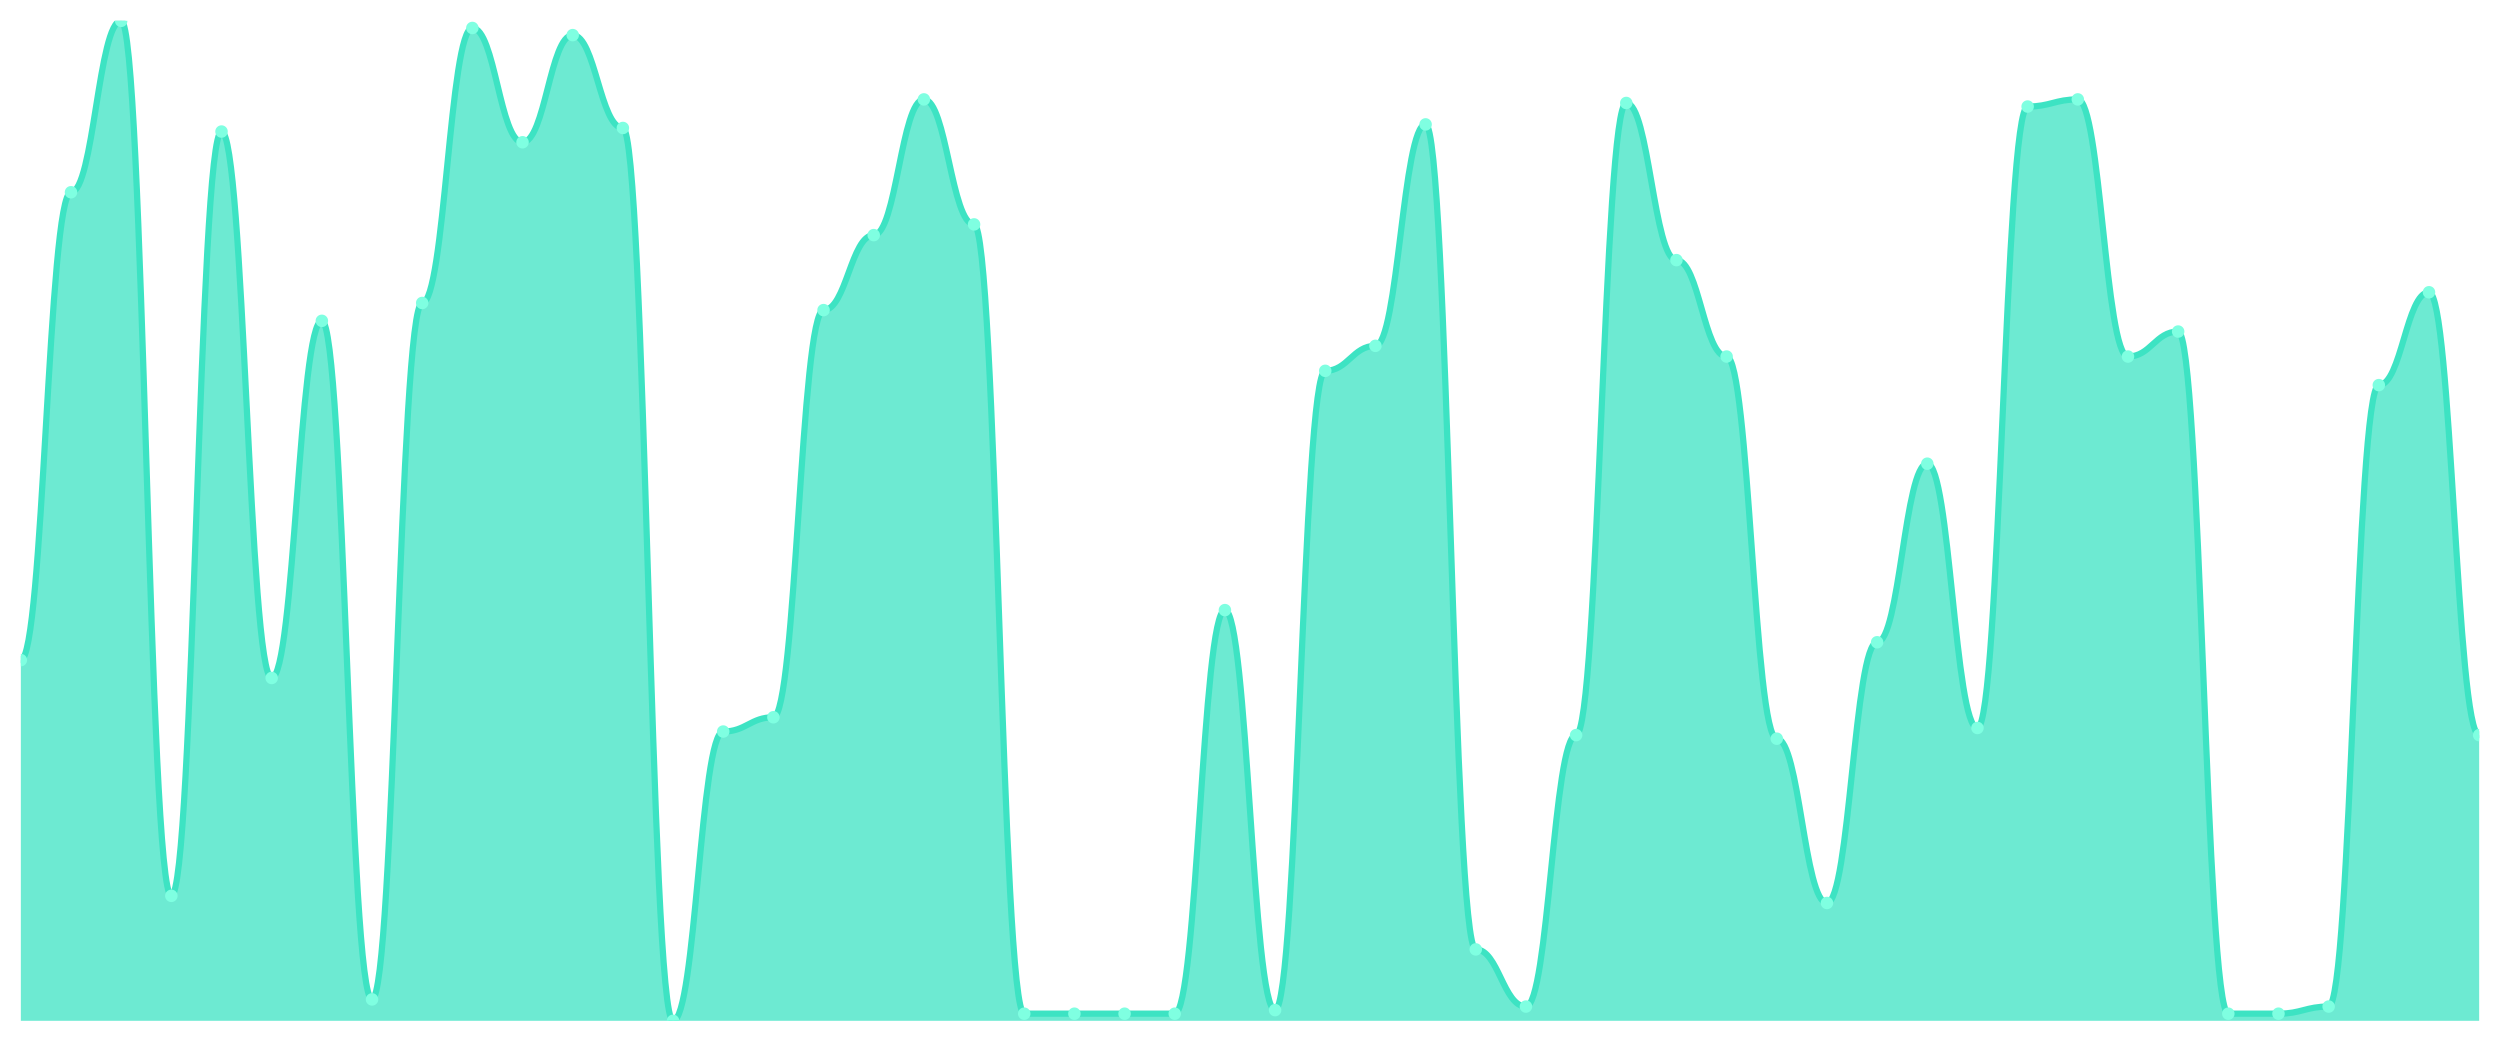
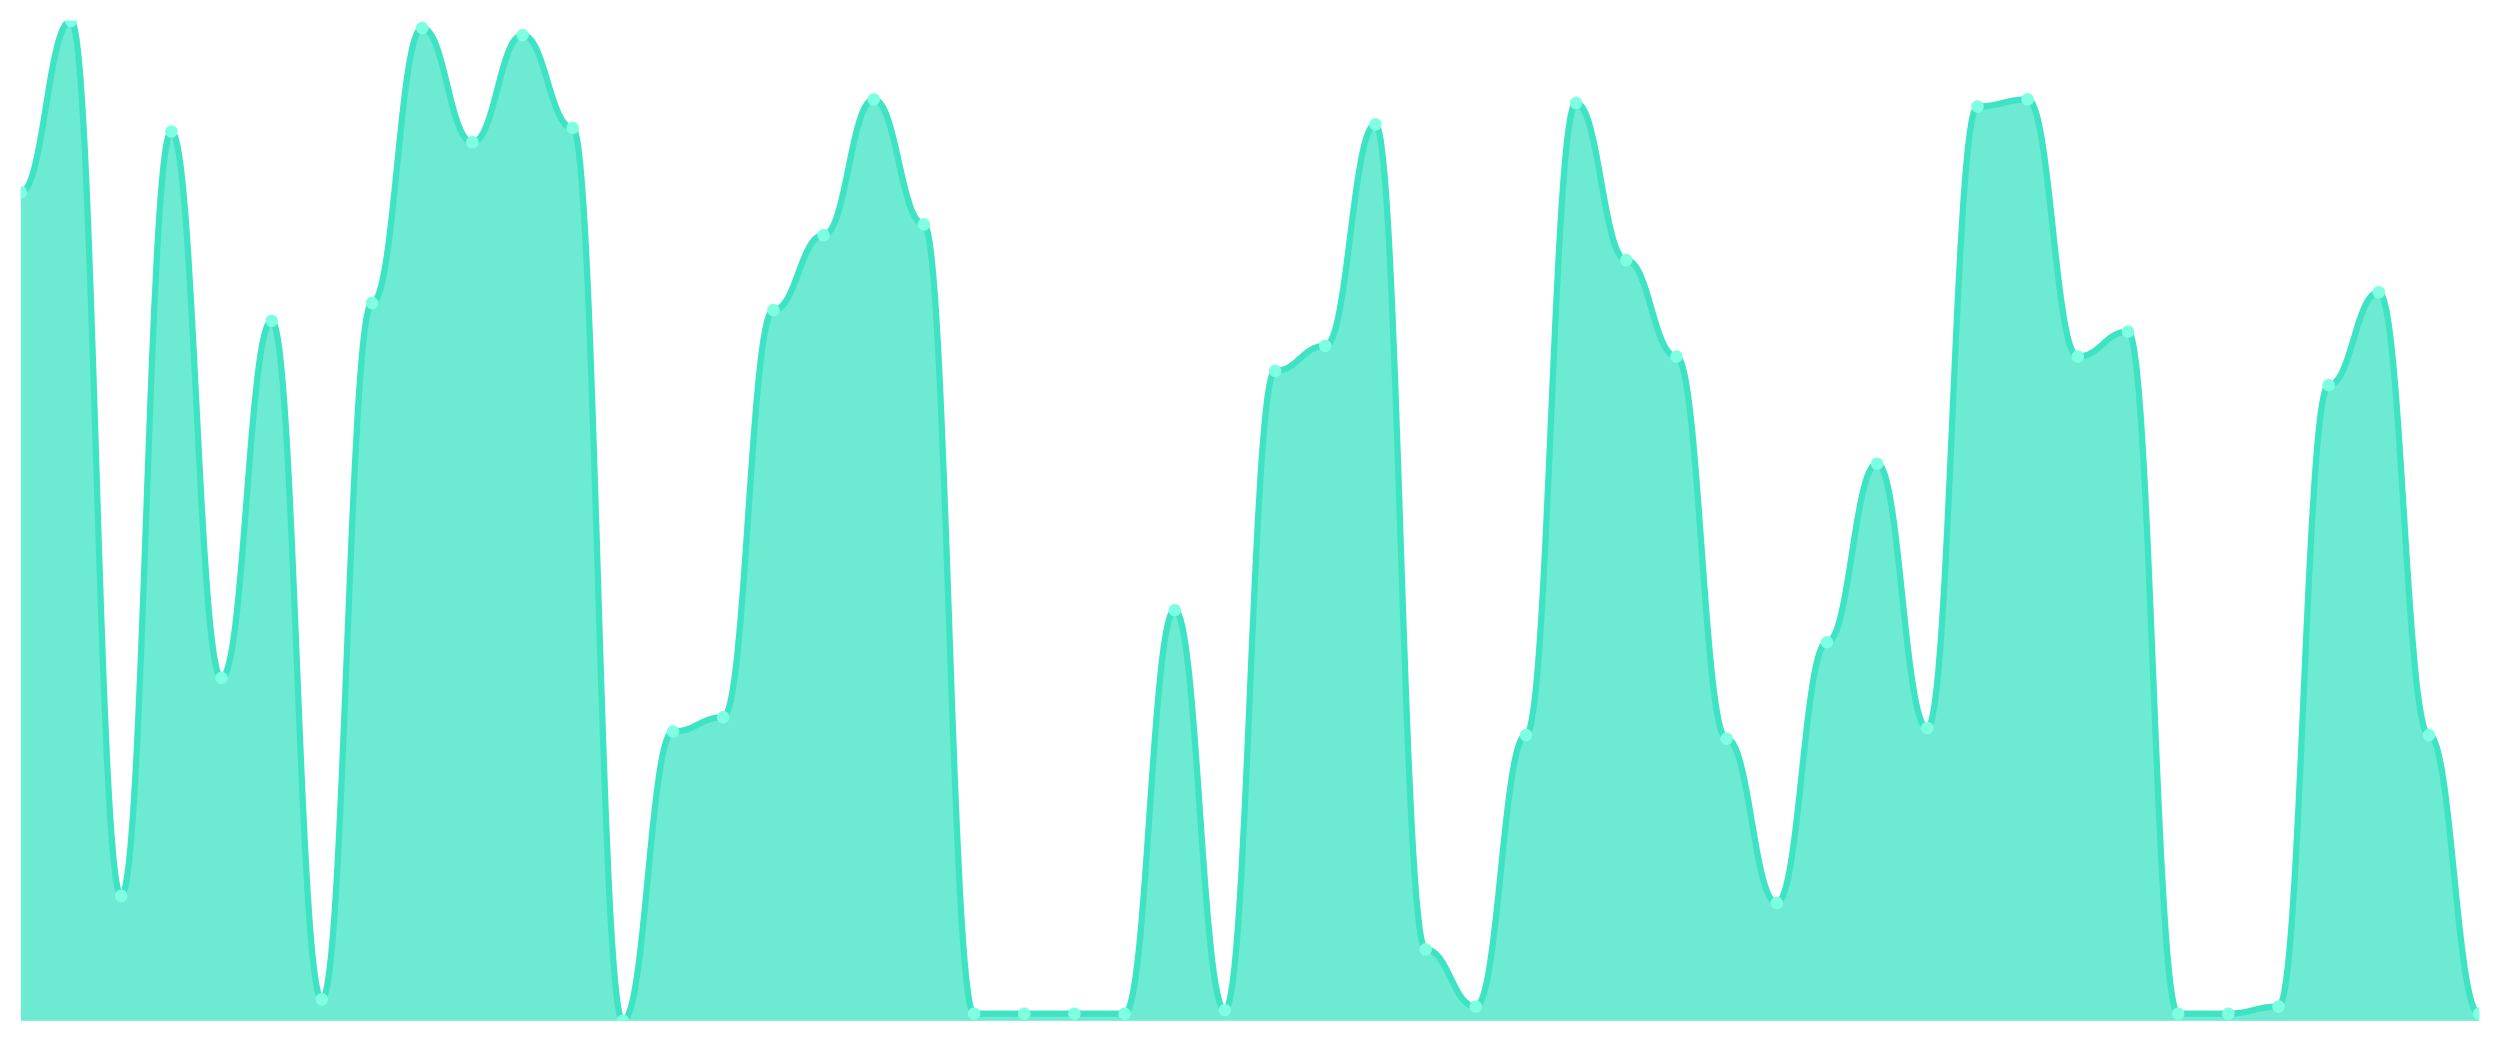
<svg xmlns="http://www.w3.org/2000/svg" viewBox="0 0 1200 500" width="1200" height="500">
  <defs>
    <clipPath id="c">
      <rect x="10" y="10" width="1180" height="480" />
    </clipPath>
  </defs>
  <rect width="1200" height="500" fill="none" />
  <g clip-path="url(#c)">
-     <path d="M 10,490 L 10,316.857 C 20.837,316.857 23.245,92.286 34.082,92.286 C 44.918,92.286 47.327,10 58.163,10 C 69,10 71.408,430 82.245,430 C 93.082,430 95.49,63.143 106.327,63.143 C 117.163,63.143 119.571,325.429 130.408,325.429 C 141.245,325.429 143.653,154 154.49,154 C 165.327,154 167.735,479.714 178.571,479.714 C 189.408,479.714 191.816,145.429 202.653,145.429 C 213.49,145.429 215.898,13.429 226.735,13.429 C 237.571,13.429 239.98,68.286 250.816,68.286 C 261.653,68.286 264.061,16.857 274.898,16.857 C 285.735,16.857 288.143,61.429 298.98,61.429 C 309.816,61.429 312.224,490 323.061,490 C 333.898,490 336.306,351.143 347.143,351.143 C 357.98,351.143 360.388,344.286 371.224,344.286 C 382.061,344.286 384.469,148.857 395.306,148.857 C 406.143,148.857 408.551,112.857 419.388,112.857 C 430.224,112.857 432.633,47.714 443.469,47.714 C 454.306,47.714 456.714,107.714 467.551,107.714 C 478.388,107.714 480.796,486.571 491.633,486.571 C 502.469,486.571 504.878,486.571 515.714,486.571 C 526.551,486.571 528.959,486.571 539.796,486.571 C 550.633,486.571 553.041,486.571 563.878,486.571 C 574.714,486.571 577.122,292.857 587.959,292.857 C 598.796,292.857 601.204,484.857 612.041,484.857 C 622.878,484.857 625.286,178 636.122,178 C 646.959,178 649.367,166 660.204,166 C 671.041,166 673.449,59.714 684.286,59.714 C 695.122,59.714 697.531,455.714 708.367,455.714 C 719.204,455.714 721.612,483.143 732.449,483.143 C 743.286,483.143 745.694,352.857 756.531,352.857 C 767.367,352.857 769.776,49.429 780.612,49.429 C 791.449,49.429 793.857,124.857 804.694,124.857 C 815.531,124.857 817.939,171.143 828.776,171.143 C 839.612,171.143 842.02,354.571 852.857,354.571 C 863.694,354.571 866.102,433.429 876.939,433.429 C 887.776,433.429 890.184,308.286 901.02,308.286 C 911.857,308.286 914.265,222.571 925.102,222.571 C 935.939,222.571 938.347,349.429 949.184,349.429 C 960.02,349.429 962.429,51.143 973.265,51.143 C 984.102,51.143 986.51,47.714 997.347,47.714 C 1008.184,47.714 1010.592,171.143 1021.429,171.143 C 1032.265,171.143 1034.673,159.143 1045.51,159.143 C 1056.347,159.143 1058.755,486.571 1069.592,486.571 C 1080.429,486.571 1082.837,486.571 1093.673,486.571 C 1104.51,486.571 1106.918,483.143 1117.755,483.143 C 1128.592,483.143 1131,184.857 1141.837,184.857 C 1152.673,184.857 1155.082,140.286 1165.918,140.286 C 1176.755,140.286 1179.163,352.857 1190,352.857 L 1190,490 Z" fill="rgba(61,227,195,0.75)" />
-     <path d="M 10,316.857 C 20.837,316.857 23.245,92.286 34.082,92.286 C 44.918,92.286 47.327,10 58.163,10 C 69,10 71.408,430 82.245,430 C 93.082,430 95.49,63.143 106.327,63.143 C 117.163,63.143 119.571,325.429 130.408,325.429 C 141.245,325.429 143.653,154 154.49,154 C 165.327,154 167.735,479.714 178.571,479.714 C 189.408,479.714 191.816,145.429 202.653,145.429 C 213.49,145.429 215.898,13.429 226.735,13.429 C 237.571,13.429 239.98,68.286 250.816,68.286 C 261.653,68.286 264.061,16.857 274.898,16.857 C 285.735,16.857 288.143,61.429 298.98,61.429 C 309.816,61.429 312.224,490 323.061,490 C 333.898,490 336.306,351.143 347.143,351.143 C 357.98,351.143 360.388,344.286 371.224,344.286 C 382.061,344.286 384.469,148.857 395.306,148.857 C 406.143,148.857 408.551,112.857 419.388,112.857 C 430.224,112.857 432.633,47.714 443.469,47.714 C 454.306,47.714 456.714,107.714 467.551,107.714 C 478.388,107.714 480.796,486.571 491.633,486.571 C 502.469,486.571 504.878,486.571 515.714,486.571 C 526.551,486.571 528.959,486.571 539.796,486.571 C 550.633,486.571 553.041,486.571 563.878,486.571 C 574.714,486.571 577.122,292.857 587.959,292.857 C 598.796,292.857 601.204,484.857 612.041,484.857 C 622.878,484.857 625.286,178 636.122,178 C 646.959,178 649.367,166 660.204,166 C 671.041,166 673.449,59.714 684.286,59.714 C 695.122,59.714 697.531,455.714 708.367,455.714 C 719.204,455.714 721.612,483.143 732.449,483.143 C 743.286,483.143 745.694,352.857 756.531,352.857 C 767.367,352.857 769.776,49.429 780.612,49.429 C 791.449,49.429 793.857,124.857 804.694,124.857 C 815.531,124.857 817.939,171.143 828.776,171.143 C 839.612,171.143 842.02,354.571 852.857,354.571 C 863.694,354.571 866.102,433.429 876.939,433.429 C 887.776,433.429 890.184,308.286 901.02,308.286 C 911.857,308.286 914.265,222.571 925.102,222.571 C 935.939,222.571 938.347,349.429 949.184,349.429 C 960.02,349.429 962.429,51.143 973.265,51.143 C 984.102,51.143 986.51,47.714 997.347,47.714 C 1008.184,47.714 1010.592,171.143 1021.429,171.143 C 1032.265,171.143 1034.673,159.143 1045.51,159.143 C 1056.347,159.143 1058.755,486.571 1069.592,486.571 C 1080.429,486.571 1082.837,486.571 1093.673,486.571 C 1104.51,486.571 1106.918,483.143 1117.755,483.143 C 1128.592,483.143 1131,184.857 1141.837,184.857 C 1152.673,184.857 1155.082,140.286 1165.918,140.286 C 1176.755,140.286 1179.163,352.857 1190,352.857" fill="none" stroke="#3de3c3" stroke-width="3" stroke-linecap="round" stroke-linejoin="round" />
-     <circle cx="10" cy="316.857" r="3" fill="#7fffe1" />
-     <circle cx="34.082" cy="92.286" r="3" fill="#7fffe1" />
-     <circle cx="58.163" cy="10" r="3" fill="#7fffe1" />
-     <circle cx="82.245" cy="430" r="3" fill="#7fffe1" />
-     <circle cx="106.327" cy="63.143" r="3" fill="#7fffe1" />
-     <circle cx="130.408" cy="325.429" r="3" fill="#7fffe1" />
-     <circle cx="154.49" cy="154" r="3" fill="#7fffe1" />
-     <circle cx="178.571" cy="479.714" r="3" fill="#7fffe1" />
-     <circle cx="202.653" cy="145.429" r="3" fill="#7fffe1" />
-     <circle cx="226.735" cy="13.429" r="3" fill="#7fffe1" />
-     <circle cx="250.816" cy="68.286" r="3" fill="#7fffe1" />
-     <circle cx="274.898" cy="16.857" r="3" fill="#7fffe1" />
-     <circle cx="298.98" cy="61.429" r="3" fill="#7fffe1" />
-     <circle cx="323.061" cy="490" r="3" fill="#7fffe1" />
-     <circle cx="347.143" cy="351.143" r="3" fill="#7fffe1" />
-     <circle cx="371.224" cy="344.286" r="3" fill="#7fffe1" />
-     <circle cx="395.306" cy="148.857" r="3" fill="#7fffe1" />
-     <circle cx="419.388" cy="112.857" r="3" fill="#7fffe1" />
-     <circle cx="443.469" cy="47.714" r="3" fill="#7fffe1" />
-     <circle cx="467.551" cy="107.714" r="3" fill="#7fffe1" />
+     <path d="M 10,490 L 10,92.286 C 20.837,92.286 23.245,10 34.082,10 C 44.918,10 47.327,430 58.163,430 C 69,430 71.408,63.143 82.245,63.143 C 93.082,63.143 95.49,325.429 106.327,325.429 C 117.163,325.429 119.571,154 130.408,154 C 141.245,154 143.653,479.714 154.49,479.714 C 165.327,479.714 167.735,145.429 178.571,145.429 C 189.408,145.429 191.816,13.429 202.653,13.429 C 213.49,13.429 215.898,68.286 226.735,68.286 C 237.571,68.286 239.98,16.857 250.816,16.857 C 261.653,16.857 264.061,61.429 274.898,61.429 C 285.735,61.429 288.143,490 298.98,490 C 309.816,490 312.224,351.143 323.061,351.143 C 333.898,351.143 336.306,344.286 347.143,344.286 C 357.98,344.286 360.388,148.857 371.224,148.857 C 382.061,148.857 384.469,112.857 395.306,112.857 C 406.143,112.857 408.551,47.714 419.388,47.714 C 430.224,47.714 432.633,107.714 443.469,107.714 C 454.306,107.714 456.714,486.571 467.551,486.571 C 478.388,486.571 480.796,486.571 491.633,486.571 C 502.469,486.571 504.878,486.571 515.714,486.571 C 526.551,486.571 528.959,486.571 539.796,486.571 C 550.633,486.571 553.041,292.857 563.878,292.857 C 574.714,292.857 577.122,484.857 587.959,484.857 C 598.796,484.857 601.204,178 612.041,178 C 622.878,178 625.286,166 636.122,166 C 646.959,166 649.367,59.714 660.204,59.714 C 671.041,59.714 673.449,455.714 684.286,455.714 C 695.122,455.714 697.531,483.143 708.367,483.143 C 719.204,483.143 721.612,352.857 732.449,352.857 C 743.286,352.857 745.694,49.429 756.531,49.429 C 767.367,49.429 769.776,124.857 780.612,124.857 C 791.449,124.857 793.857,171.143 804.694,171.143 C 815.531,171.143 817.939,354.571 828.776,354.571 C 839.612,354.571 842.02,433.429 852.857,433.429 C 863.694,433.429 866.102,308.286 876.939,308.286 C 887.776,308.286 890.184,222.571 901.02,222.571 C 911.857,222.571 914.265,349.429 925.102,349.429 C 935.939,349.429 938.347,51.143 949.184,51.143 C 960.02,51.143 962.429,47.714 973.265,47.714 C 984.102,47.714 986.51,171.143 997.347,171.143 C 1008.184,171.143 1010.592,159.143 1021.429,159.143 C 1032.265,159.143 1034.673,486.571 1045.51,486.571 C 1056.347,486.571 1058.755,486.571 1069.592,486.571 C 1080.429,486.571 1082.837,483.143 1093.673,483.143 C 1104.51,483.143 1106.918,184.857 1117.755,184.857 C 1128.592,184.857 1131,140.286 1141.837,140.286 C 1152.673,140.286 1155.082,352.857 1165.918,352.857 C 1176.755,352.857 1179.163,486.571 1190,486.571 L 1190,490 Z" fill="rgba(61,227,195,0.75)" />
+     <path d="M 10,92.286 C 20.837,92.286 23.245,10 34.082,10 C 44.918,10 47.327,430 58.163,430 C 69,430 71.408,63.143 82.245,63.143 C 93.082,63.143 95.49,325.429 106.327,325.429 C 117.163,325.429 119.571,154 130.408,154 C 141.245,154 143.653,479.714 154.49,479.714 C 165.327,479.714 167.735,145.429 178.571,145.429 C 189.408,145.429 191.816,13.429 202.653,13.429 C 213.49,13.429 215.898,68.286 226.735,68.286 C 237.571,68.286 239.98,16.857 250.816,16.857 C 261.653,16.857 264.061,61.429 274.898,61.429 C 285.735,61.429 288.143,490 298.98,490 C 309.816,490 312.224,351.143 323.061,351.143 C 333.898,351.143 336.306,344.286 347.143,344.286 C 357.98,344.286 360.388,148.857 371.224,148.857 C 382.061,148.857 384.469,112.857 395.306,112.857 C 406.143,112.857 408.551,47.714 419.388,47.714 C 430.224,47.714 432.633,107.714 443.469,107.714 C 454.306,107.714 456.714,486.571 467.551,486.571 C 478.388,486.571 480.796,486.571 491.633,486.571 C 502.469,486.571 504.878,486.571 515.714,486.571 C 526.551,486.571 528.959,486.571 539.796,486.571 C 550.633,486.571 553.041,292.857 563.878,292.857 C 574.714,292.857 577.122,484.857 587.959,484.857 C 598.796,484.857 601.204,178 612.041,178 C 622.878,178 625.286,166 636.122,166 C 646.959,166 649.367,59.714 660.204,59.714 C 671.041,59.714 673.449,455.714 684.286,455.714 C 695.122,455.714 697.531,483.143 708.367,483.143 C 719.204,483.143 721.612,352.857 732.449,352.857 C 743.286,352.857 745.694,49.429 756.531,49.429 C 767.367,49.429 769.776,124.857 780.612,124.857 C 791.449,124.857 793.857,171.143 804.694,171.143 C 815.531,171.143 817.939,354.571 828.776,354.571 C 839.612,354.571 842.02,433.429 852.857,433.429 C 863.694,433.429 866.102,308.286 876.939,308.286 C 887.776,308.286 890.184,222.571 901.02,222.571 C 911.857,222.571 914.265,349.429 925.102,349.429 C 935.939,349.429 938.347,51.143 949.184,51.143 C 960.02,51.143 962.429,47.714 973.265,47.714 C 984.102,47.714 986.51,171.143 997.347,171.143 C 1008.184,171.143 1010.592,159.143 1021.429,159.143 C 1032.265,159.143 1034.673,486.571 1045.51,486.571 C 1056.347,486.571 1058.755,486.571 1069.592,486.571 C 1080.429,486.571 1082.837,483.143 1093.673,483.143 C 1104.51,483.143 1106.918,184.857 1117.755,184.857 C 1128.592,184.857 1131,140.286 1141.837,140.286 C 1152.673,140.286 1155.082,352.857 1165.918,352.857 C 1176.755,352.857 1179.163,486.571 1190,486.571" fill="none" stroke="#3de3c3" stroke-width="3" stroke-linecap="round" stroke-linejoin="round" />
+     <circle cx="10" cy="92.286" r="3" fill="#7fffe1" />
+     <circle cx="34.082" cy="10" r="3" fill="#7fffe1" />
+     <circle cx="58.163" cy="430" r="3" fill="#7fffe1" />
+     <circle cx="82.245" cy="63.143" r="3" fill="#7fffe1" />
+     <circle cx="106.327" cy="325.429" r="3" fill="#7fffe1" />
+     <circle cx="130.408" cy="154" r="3" fill="#7fffe1" />
+     <circle cx="154.49" cy="479.714" r="3" fill="#7fffe1" />
+     <circle cx="178.571" cy="145.429" r="3" fill="#7fffe1" />
+     <circle cx="202.653" cy="13.429" r="3" fill="#7fffe1" />
+     <circle cx="226.735" cy="68.286" r="3" fill="#7fffe1" />
+     <circle cx="250.816" cy="16.857" r="3" fill="#7fffe1" />
+     <circle cx="274.898" cy="61.429" r="3" fill="#7fffe1" />
+     <circle cx="298.98" cy="490" r="3" fill="#7fffe1" />
+     <circle cx="323.061" cy="351.143" r="3" fill="#7fffe1" />
+     <circle cx="347.143" cy="344.286" r="3" fill="#7fffe1" />
+     <circle cx="371.224" cy="148.857" r="3" fill="#7fffe1" />
+     <circle cx="395.306" cy="112.857" r="3" fill="#7fffe1" />
+     <circle cx="419.388" cy="47.714" r="3" fill="#7fffe1" />
+     <circle cx="443.469" cy="107.714" r="3" fill="#7fffe1" />
+     <circle cx="467.551" cy="486.571" r="3" fill="#7fffe1" />
    <circle cx="491.633" cy="486.571" r="3" fill="#7fffe1" />
    <circle cx="515.714" cy="486.571" r="3" fill="#7fffe1" />
    <circle cx="539.796" cy="486.571" r="3" fill="#7fffe1" />
-     <circle cx="563.878" cy="486.571" r="3" fill="#7fffe1" />
-     <circle cx="587.959" cy="292.857" r="3" fill="#7fffe1" />
-     <circle cx="612.041" cy="484.857" r="3" fill="#7fffe1" />
-     <circle cx="636.122" cy="178" r="3" fill="#7fffe1" />
-     <circle cx="660.204" cy="166" r="3" fill="#7fffe1" />
-     <circle cx="684.286" cy="59.714" r="3" fill="#7fffe1" />
-     <circle cx="708.367" cy="455.714" r="3" fill="#7fffe1" />
-     <circle cx="732.449" cy="483.143" r="3" fill="#7fffe1" />
-     <circle cx="756.531" cy="352.857" r="3" fill="#7fffe1" />
-     <circle cx="780.612" cy="49.429" r="3" fill="#7fffe1" />
-     <circle cx="804.694" cy="124.857" r="3" fill="#7fffe1" />
-     <circle cx="828.776" cy="171.143" r="3" fill="#7fffe1" />
-     <circle cx="852.857" cy="354.571" r="3" fill="#7fffe1" />
-     <circle cx="876.939" cy="433.429" r="3" fill="#7fffe1" />
-     <circle cx="901.02" cy="308.286" r="3" fill="#7fffe1" />
-     <circle cx="925.102" cy="222.571" r="3" fill="#7fffe1" />
-     <circle cx="949.184" cy="349.429" r="3" fill="#7fffe1" />
-     <circle cx="973.265" cy="51.143" r="3" fill="#7fffe1" />
-     <circle cx="997.347" cy="47.714" r="3" fill="#7fffe1" />
-     <circle cx="1021.429" cy="171.143" r="3" fill="#7fffe1" />
-     <circle cx="1045.51" cy="159.143" r="3" fill="#7fffe1" />
+     <circle cx="563.878" cy="292.857" r="3" fill="#7fffe1" />
+     <circle cx="587.959" cy="484.857" r="3" fill="#7fffe1" />
+     <circle cx="612.041" cy="178" r="3" fill="#7fffe1" />
+     <circle cx="636.122" cy="166" r="3" fill="#7fffe1" />
+     <circle cx="660.204" cy="59.714" r="3" fill="#7fffe1" />
+     <circle cx="684.286" cy="455.714" r="3" fill="#7fffe1" />
+     <circle cx="708.367" cy="483.143" r="3" fill="#7fffe1" />
+     <circle cx="732.449" cy="352.857" r="3" fill="#7fffe1" />
+     <circle cx="756.531" cy="49.429" r="3" fill="#7fffe1" />
+     <circle cx="780.612" cy="124.857" r="3" fill="#7fffe1" />
+     <circle cx="804.694" cy="171.143" r="3" fill="#7fffe1" />
+     <circle cx="828.776" cy="354.571" r="3" fill="#7fffe1" />
+     <circle cx="852.857" cy="433.429" r="3" fill="#7fffe1" />
+     <circle cx="876.939" cy="308.286" r="3" fill="#7fffe1" />
+     <circle cx="901.02" cy="222.571" r="3" fill="#7fffe1" />
+     <circle cx="925.102" cy="349.429" r="3" fill="#7fffe1" />
+     <circle cx="949.184" cy="51.143" r="3" fill="#7fffe1" />
+     <circle cx="973.265" cy="47.714" r="3" fill="#7fffe1" />
+     <circle cx="997.347" cy="171.143" r="3" fill="#7fffe1" />
+     <circle cx="1021.429" cy="159.143" r="3" fill="#7fffe1" />
+     <circle cx="1045.51" cy="486.571" r="3" fill="#7fffe1" />
    <circle cx="1069.592" cy="486.571" r="3" fill="#7fffe1" />
-     <circle cx="1093.673" cy="486.571" r="3" fill="#7fffe1" />
-     <circle cx="1117.755" cy="483.143" r="3" fill="#7fffe1" />
-     <circle cx="1141.837" cy="184.857" r="3" fill="#7fffe1" />
-     <circle cx="1165.918" cy="140.286" r="3" fill="#7fffe1" />
-     <circle cx="1190" cy="352.857" r="3" fill="#7fffe1" />
+     <circle cx="1093.673" cy="483.143" r="3" fill="#7fffe1" />
+     <circle cx="1117.755" cy="184.857" r="3" fill="#7fffe1" />
+     <circle cx="1141.837" cy="140.286" r="3" fill="#7fffe1" />
+     <circle cx="1165.918" cy="352.857" r="3" fill="#7fffe1" />
+     <circle cx="1190" cy="486.571" r="3" fill="#7fffe1" />
  </g>
</svg>
